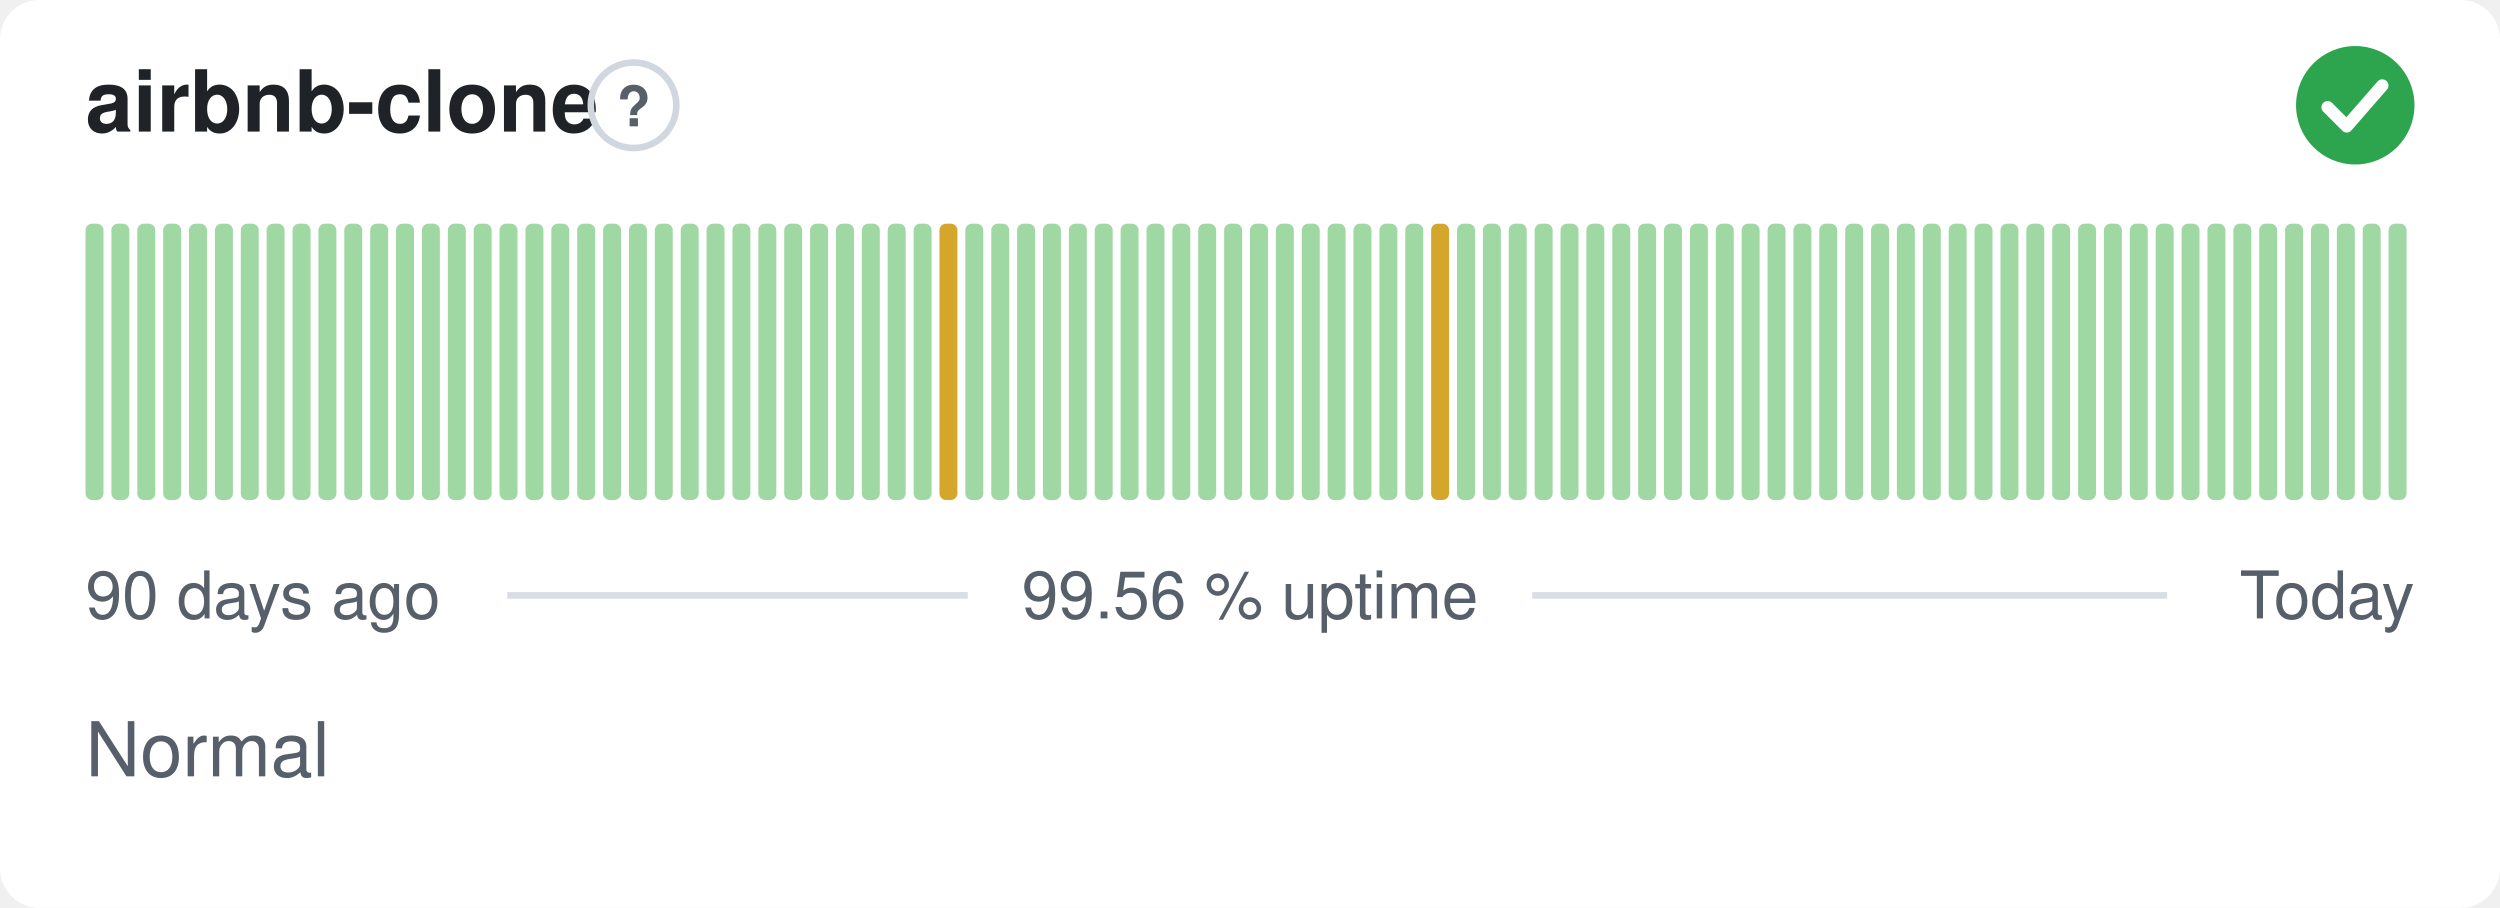
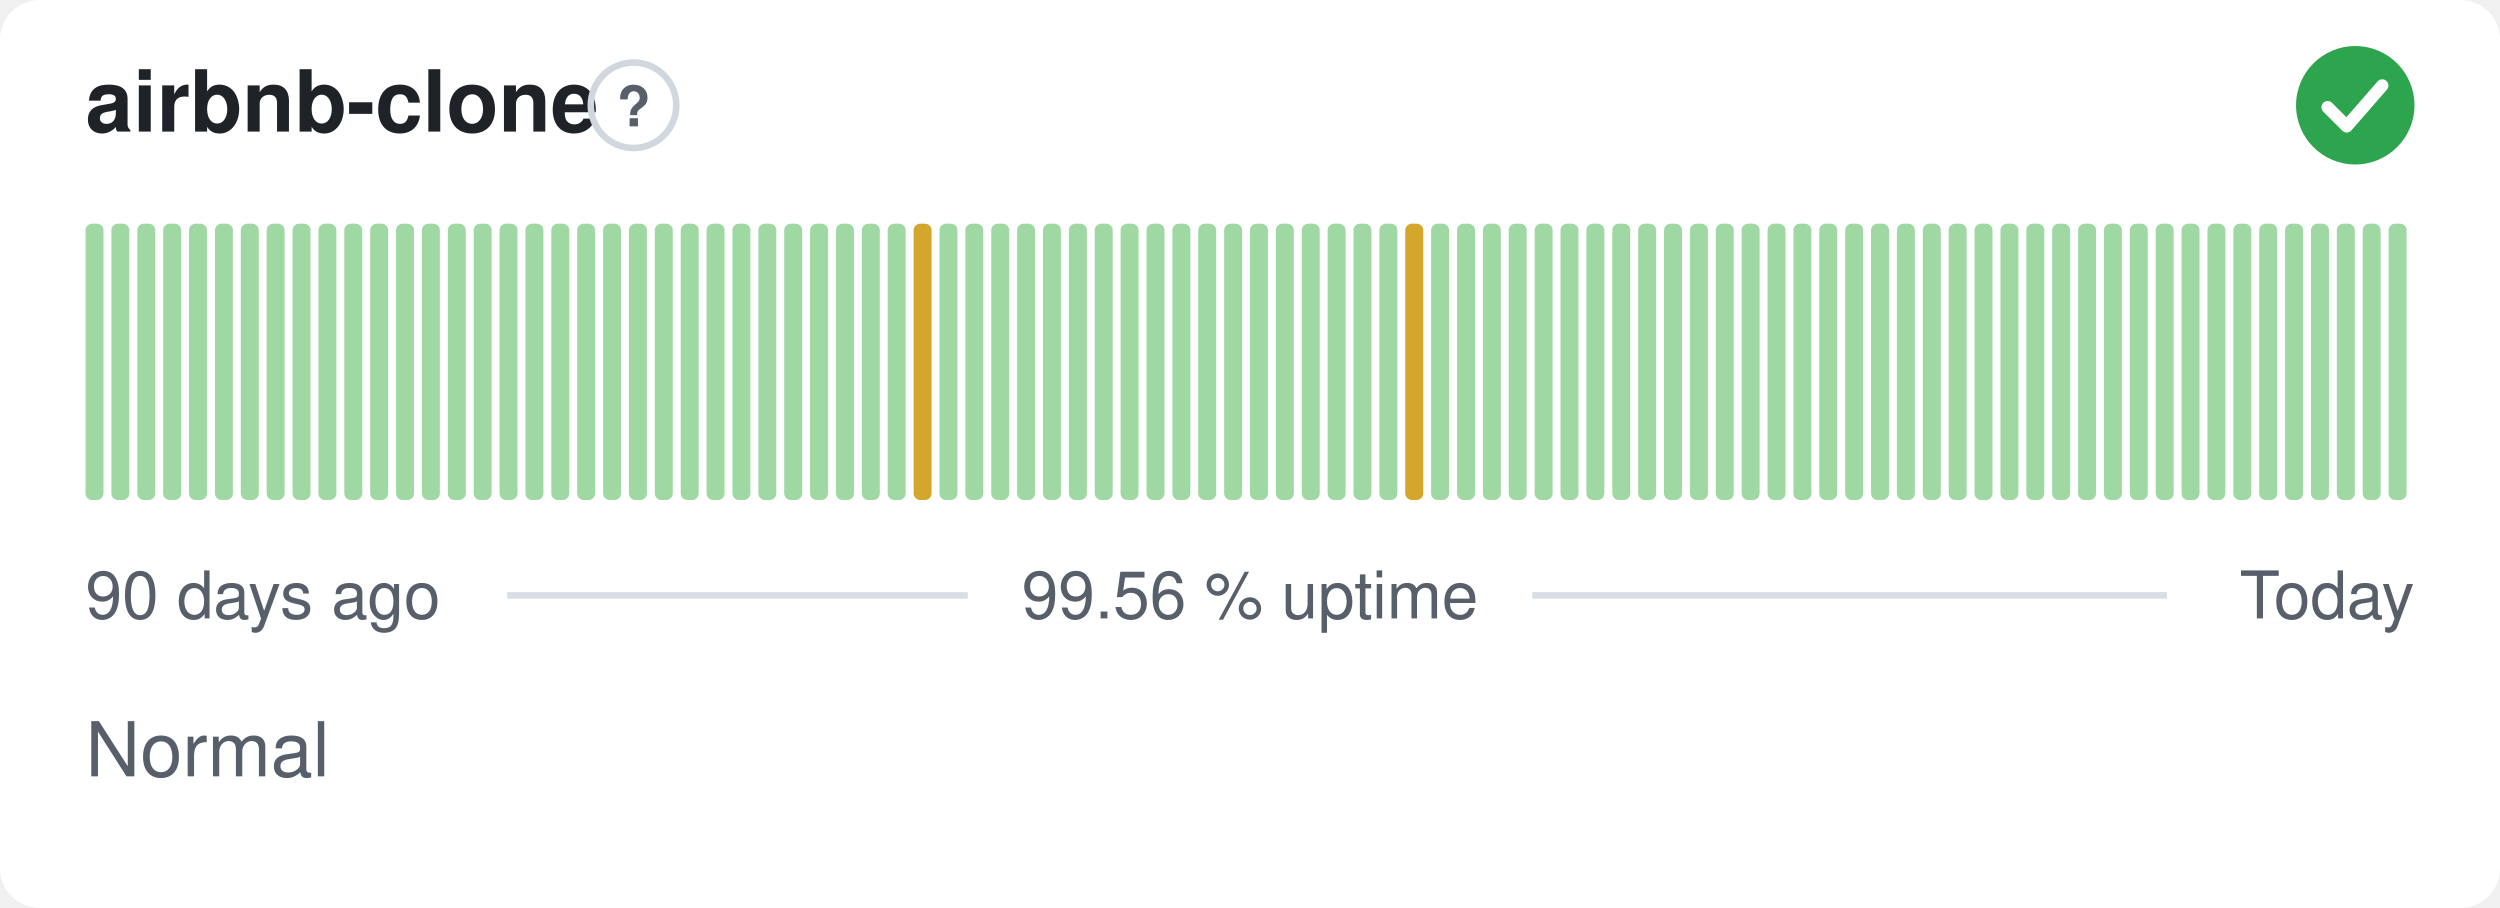
<svg xmlns="http://www.w3.org/2000/svg" width="380" height="138" viewBox="0 0 380 138" role="img" aria-label="airbnb-clone: Normal, 99.56 % uptime over the last 90 days" font-family="-apple-system,BlinkMacSystemFont,'Segoe UI',Helvetica,Arial,sans-serif">
  <style>
    @media (prefers-color-scheme: dark) {
      .bg { fill: #0d1117 }
      .title { fill: #e6edf3 }
      .muted { fill: #8b949e }
      .hint { stroke: #30363d }
      .rule { stroke: #30363d }
      .nodata { fill: #21262d }
    }
  </style>
  <rect class="bg" width="380" height="138" rx="6" fill="#ffffff" />
  <text class="title" x="13" y="20" font-size="13" font-weight="600" fill="#1f2328">airbnb-clone</text>
  <circle class="hint" cx="96.3" cy="16" r="6.5" fill="none" stroke="#d0d7de" stroke-width="1" />
  <text class="muted" x="96.3" y="19.2" text-anchor="middle" font-size="8.5" font-weight="700" fill="#57606a">?</text>
  <circle cx="358" cy="16" r="9" fill="#2da44e" />
  <path d="M353.80 16.30l2.90 2.90 5.40 -6.20" fill="none" stroke="#fff" stroke-width="1.89" stroke-linecap="round" stroke-linejoin="round" />
  <rect x="13.00" y="34.00" width="2.73" height="42.00" rx="1" fill="#9fd8a3" />
  <rect x="16.93" y="34.00" width="2.73" height="42.00" rx="1" fill="#9fd8a3" />
  <rect x="20.87" y="34.00" width="2.73" height="42.00" rx="1" fill="#9fd8a3" />
  <rect x="24.80" y="34.00" width="2.73" height="42.00" rx="1" fill="#9fd8a3" />
  <rect x="28.73" y="34.00" width="2.73" height="42.00" rx="1" fill="#9fd8a3" />
  <rect x="32.67" y="34.00" width="2.73" height="42.00" rx="1" fill="#9fd8a3" />
  <rect x="36.60" y="34.00" width="2.73" height="42.00" rx="1" fill="#9fd8a3" />
  <rect x="40.53" y="34.00" width="2.73" height="42.00" rx="1" fill="#9fd8a3" />
  <rect x="44.47" y="34.00" width="2.73" height="42.00" rx="1" fill="#9fd8a3" />
  <rect x="48.40" y="34.00" width="2.73" height="42.00" rx="1" fill="#9fd8a3" />
  <rect x="52.33" y="34.00" width="2.73" height="42.00" rx="1" fill="#9fd8a3" />
  <rect x="56.27" y="34.00" width="2.73" height="42.00" rx="1" fill="#9fd8a3" />
  <rect x="60.20" y="34.00" width="2.73" height="42.00" rx="1" fill="#9fd8a3" />
  <rect x="64.13" y="34.00" width="2.73" height="42.00" rx="1" fill="#9fd8a3" />
  <rect x="68.07" y="34.00" width="2.73" height="42.00" rx="1" fill="#9fd8a3" />
  <rect x="72.00" y="34.00" width="2.73" height="42.00" rx="1" fill="#9fd8a3" />
  <rect x="75.93" y="34.00" width="2.73" height="42.00" rx="1" fill="#9fd8a3" />
  <rect x="79.87" y="34.00" width="2.73" height="42.00" rx="1" fill="#9fd8a3" />
  <rect x="83.80" y="34.00" width="2.73" height="42.00" rx="1" fill="#9fd8a3" />
  <rect x="87.73" y="34.00" width="2.73" height="42.00" rx="1" fill="#9fd8a3" />
  <rect x="91.67" y="34.00" width="2.73" height="42.00" rx="1" fill="#9fd8a3" />
  <rect x="95.60" y="34.00" width="2.73" height="42.00" rx="1" fill="#9fd8a3" />
  <rect x="99.53" y="34.00" width="2.73" height="42.00" rx="1" fill="#9fd8a3" />
  <rect x="103.47" y="34.00" width="2.73" height="42.00" rx="1" fill="#9fd8a3" />
  <rect x="107.40" y="34.00" width="2.73" height="42.00" rx="1" fill="#9fd8a3" />
  <rect x="111.33" y="34.00" width="2.73" height="42.00" rx="1" fill="#9fd8a3" />
  <rect x="115.27" y="34.00" width="2.73" height="42.00" rx="1" fill="#9fd8a3" />
  <rect x="119.20" y="34.00" width="2.73" height="42.00" rx="1" fill="#9fd8a3" />
  <rect x="123.13" y="34.00" width="2.73" height="42.00" rx="1" fill="#9fd8a3" />
  <rect x="127.07" y="34.00" width="2.73" height="42.00" rx="1" fill="#9fd8a3" />
  <rect x="131.00" y="34.00" width="2.73" height="42.00" rx="1" fill="#9fd8a3" />
  <rect x="134.93" y="34.00" width="2.73" height="42.00" rx="1" fill="#9fd8a3" />
-   <rect x="138.87" y="34.00" width="2.73" height="42.00" rx="1" fill="#9fd8a3" />
-   <rect x="142.80" y="34.00" width="2.73" height="42.00" rx="1" fill="#d4a72c" />
+   <rect x="138.87" y="34.00" width="2.73" height="42.00" rx="1" fill="#d4a72c" />
+   <rect x="142.80" y="34.00" width="2.73" height="42.00" rx="1" fill="#9fd8a3" />
  <rect x="146.73" y="34.00" width="2.73" height="42.00" rx="1" fill="#9fd8a3" />
  <rect x="150.67" y="34.00" width="2.73" height="42.00" rx="1" fill="#9fd8a3" />
  <rect x="154.60" y="34.00" width="2.73" height="42.00" rx="1" fill="#9fd8a3" />
  <rect x="158.53" y="34.00" width="2.73" height="42.00" rx="1" fill="#9fd8a3" />
  <rect x="162.47" y="34.00" width="2.73" height="42.00" rx="1" fill="#9fd8a3" />
  <rect x="166.40" y="34.00" width="2.73" height="42.00" rx="1" fill="#9fd8a3" />
  <rect x="170.33" y="34.00" width="2.73" height="42.00" rx="1" fill="#9fd8a3" />
  <rect x="174.27" y="34.00" width="2.73" height="42.00" rx="1" fill="#9fd8a3" />
  <rect x="178.20" y="34.00" width="2.73" height="42.00" rx="1" fill="#9fd8a3" />
  <rect x="182.13" y="34.00" width="2.73" height="42.00" rx="1" fill="#9fd8a3" />
  <rect x="186.07" y="34.00" width="2.73" height="42.00" rx="1" fill="#9fd8a3" />
  <rect x="190.00" y="34.00" width="2.73" height="42.00" rx="1" fill="#9fd8a3" />
  <rect x="193.93" y="34.00" width="2.73" height="42.00" rx="1" fill="#9fd8a3" />
  <rect x="197.87" y="34.00" width="2.73" height="42.00" rx="1" fill="#9fd8a3" />
  <rect x="201.80" y="34.00" width="2.73" height="42.00" rx="1" fill="#9fd8a3" />
  <rect x="205.73" y="34.00" width="2.73" height="42.00" rx="1" fill="#9fd8a3" />
  <rect x="209.67" y="34.00" width="2.73" height="42.00" rx="1" fill="#9fd8a3" />
-   <rect x="213.60" y="34.00" width="2.73" height="42.00" rx="1" fill="#9fd8a3" />
-   <rect x="217.53" y="34.00" width="2.73" height="42.00" rx="1" fill="#d4a72c" />
+   <rect x="213.60" y="34.00" width="2.73" height="42.00" rx="1" fill="#d4a72c" />
+   <rect x="217.53" y="34.00" width="2.73" height="42.00" rx="1" fill="#9fd8a3" />
  <rect x="221.47" y="34.00" width="2.73" height="42.00" rx="1" fill="#9fd8a3" />
  <rect x="225.40" y="34.00" width="2.73" height="42.00" rx="1" fill="#9fd8a3" />
  <rect x="229.33" y="34.00" width="2.73" height="42.00" rx="1" fill="#9fd8a3" />
  <rect x="233.27" y="34.00" width="2.73" height="42.00" rx="1" fill="#9fd8a3" />
  <rect x="237.20" y="34.00" width="2.73" height="42.00" rx="1" fill="#9fd8a3" />
  <rect x="241.13" y="34.00" width="2.73" height="42.00" rx="1" fill="#9fd8a3" />
  <rect x="245.07" y="34.00" width="2.73" height="42.00" rx="1" fill="#9fd8a3" />
  <rect x="249.00" y="34.00" width="2.73" height="42.00" rx="1" fill="#9fd8a3" />
  <rect x="252.93" y="34.00" width="2.73" height="42.00" rx="1" fill="#9fd8a3" />
  <rect x="256.87" y="34.00" width="2.73" height="42.00" rx="1" fill="#9fd8a3" />
  <rect x="260.80" y="34.00" width="2.73" height="42.00" rx="1" fill="#9fd8a3" />
  <rect x="264.73" y="34.00" width="2.73" height="42.00" rx="1" fill="#9fd8a3" />
  <rect x="268.67" y="34.00" width="2.73" height="42.00" rx="1" fill="#9fd8a3" />
  <rect x="272.60" y="34.00" width="2.73" height="42.00" rx="1" fill="#9fd8a3" />
  <rect x="276.53" y="34.00" width="2.73" height="42.00" rx="1" fill="#9fd8a3" />
  <rect x="280.47" y="34.00" width="2.73" height="42.00" rx="1" fill="#9fd8a3" />
  <rect x="284.40" y="34.00" width="2.73" height="42.00" rx="1" fill="#9fd8a3" />
  <rect x="288.33" y="34.00" width="2.73" height="42.00" rx="1" fill="#9fd8a3" />
  <rect x="292.27" y="34.00" width="2.73" height="42.00" rx="1" fill="#9fd8a3" />
  <rect x="296.20" y="34.00" width="2.73" height="42.00" rx="1" fill="#9fd8a3" />
  <rect x="300.13" y="34.00" width="2.73" height="42.00" rx="1" fill="#9fd8a3" />
  <rect x="304.07" y="34.00" width="2.73" height="42.00" rx="1" fill="#9fd8a3" />
  <rect x="308.00" y="34.00" width="2.73" height="42.00" rx="1" fill="#9fd8a3" />
  <rect x="311.93" y="34.00" width="2.73" height="42.00" rx="1" fill="#9fd8a3" />
  <rect x="315.87" y="34.00" width="2.73" height="42.00" rx="1" fill="#9fd8a3" />
  <rect x="319.80" y="34.00" width="2.73" height="42.00" rx="1" fill="#9fd8a3" />
  <rect x="323.73" y="34.00" width="2.73" height="42.00" rx="1" fill="#9fd8a3" />
  <rect x="327.67" y="34.00" width="2.73" height="42.00" rx="1" fill="#9fd8a3" />
  <rect x="331.60" y="34.00" width="2.73" height="42.00" rx="1" fill="#9fd8a3" />
  <rect x="335.53" y="34.00" width="2.73" height="42.00" rx="1" fill="#9fd8a3" />
  <rect x="339.47" y="34.00" width="2.73" height="42.00" rx="1" fill="#9fd8a3" />
  <rect x="343.40" y="34.00" width="2.73" height="42.00" rx="1" fill="#9fd8a3" />
  <rect x="347.33" y="34.00" width="2.73" height="42.00" rx="1" fill="#9fd8a3" />
  <rect x="351.27" y="34.00" width="2.73" height="42.00" rx="1" fill="#9fd8a3" />
  <rect x="355.20" y="34.00" width="2.73" height="42.00" rx="1" fill="#9fd8a3" />
  <rect x="359.13" y="34.00" width="2.73" height="42.00" rx="1" fill="#9fd8a3" />
  <rect x="363.07" y="34.00" width="2.73" height="42.00" rx="1" fill="#9fd8a3" />
  <text class="muted" x="13" y="94" font-size="10" fill="#57606a">90 days ago</text>
  <text class="muted" x="190" y="94" text-anchor="middle" font-size="10" fill="#57606a">99.56 % uptime</text>
  <text class="muted" x="367" y="94" text-anchor="end" font-size="10" fill="#57606a">Today</text>
  <line class="rule" x1="77.1" y1="90.5" x2="147.1" y2="90.5" stroke="#d8dee4" stroke-width="1" />
  <line class="rule" x1="232.9" y1="90.5" x2="329.4" y2="90.5" stroke="#d8dee4" stroke-width="1" />
  <text class="muted" x="13" y="118" font-size="11.5" fill="#57606a">Normal</text>
</svg>
